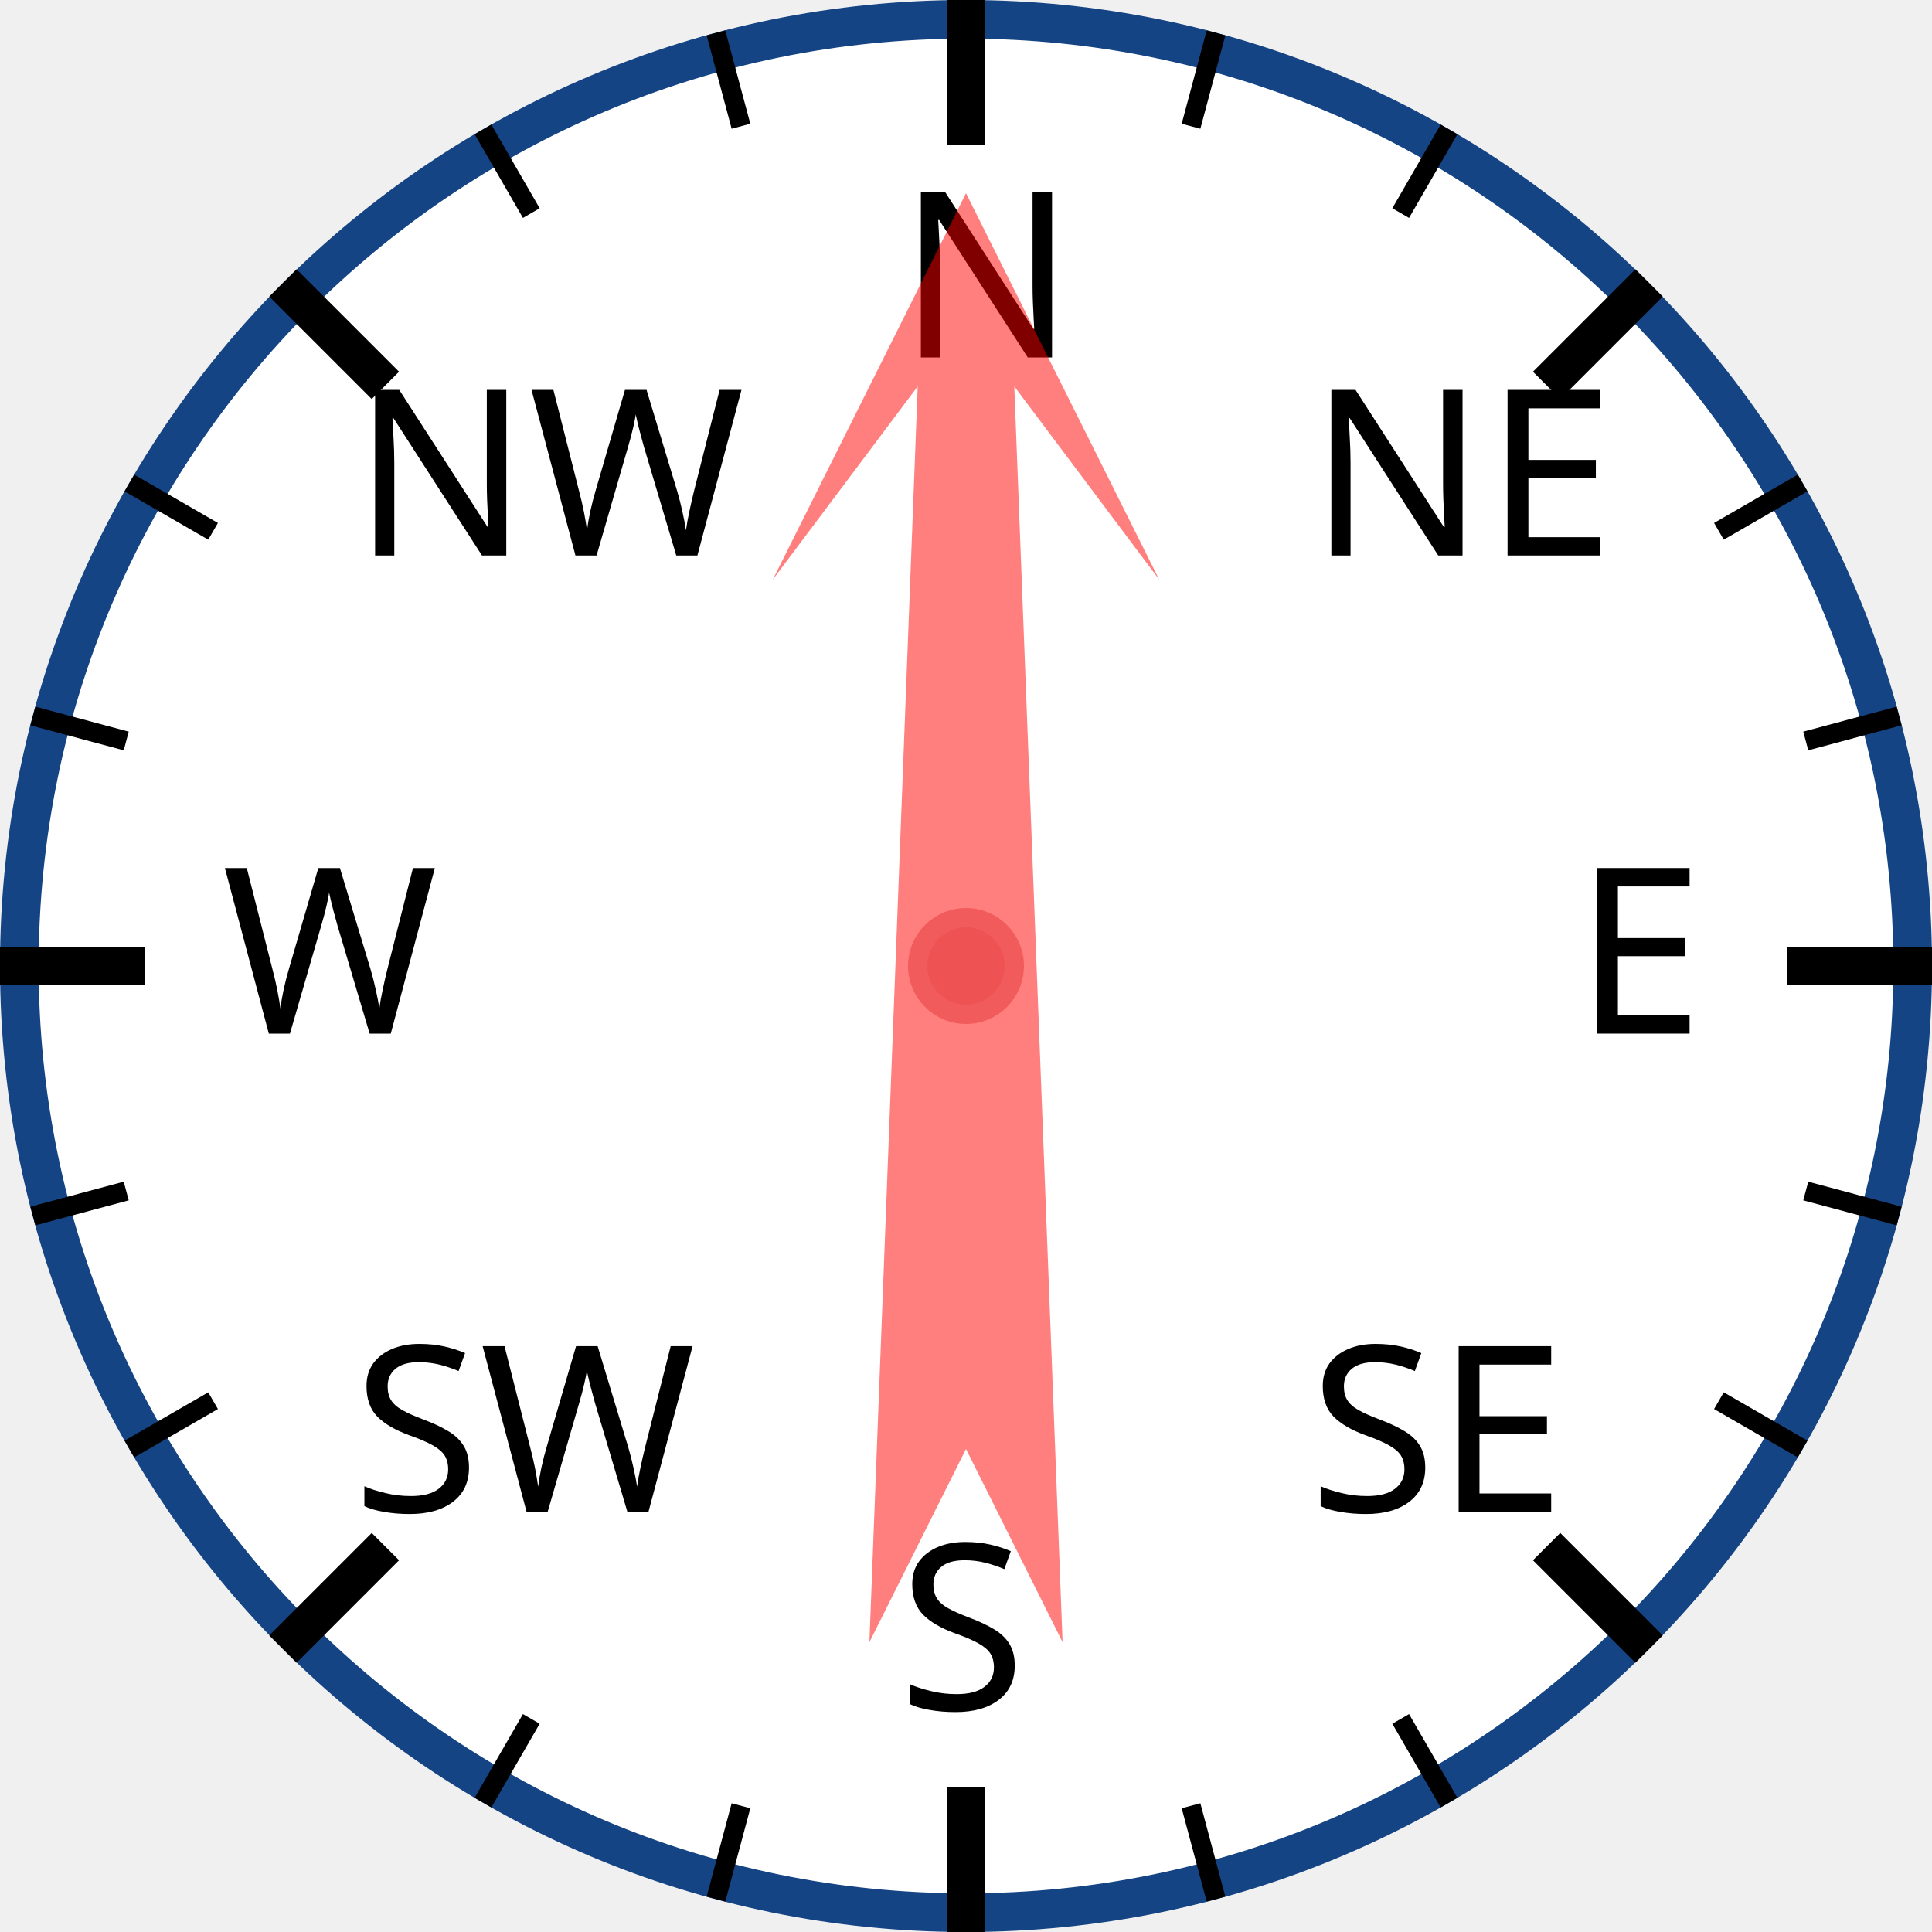
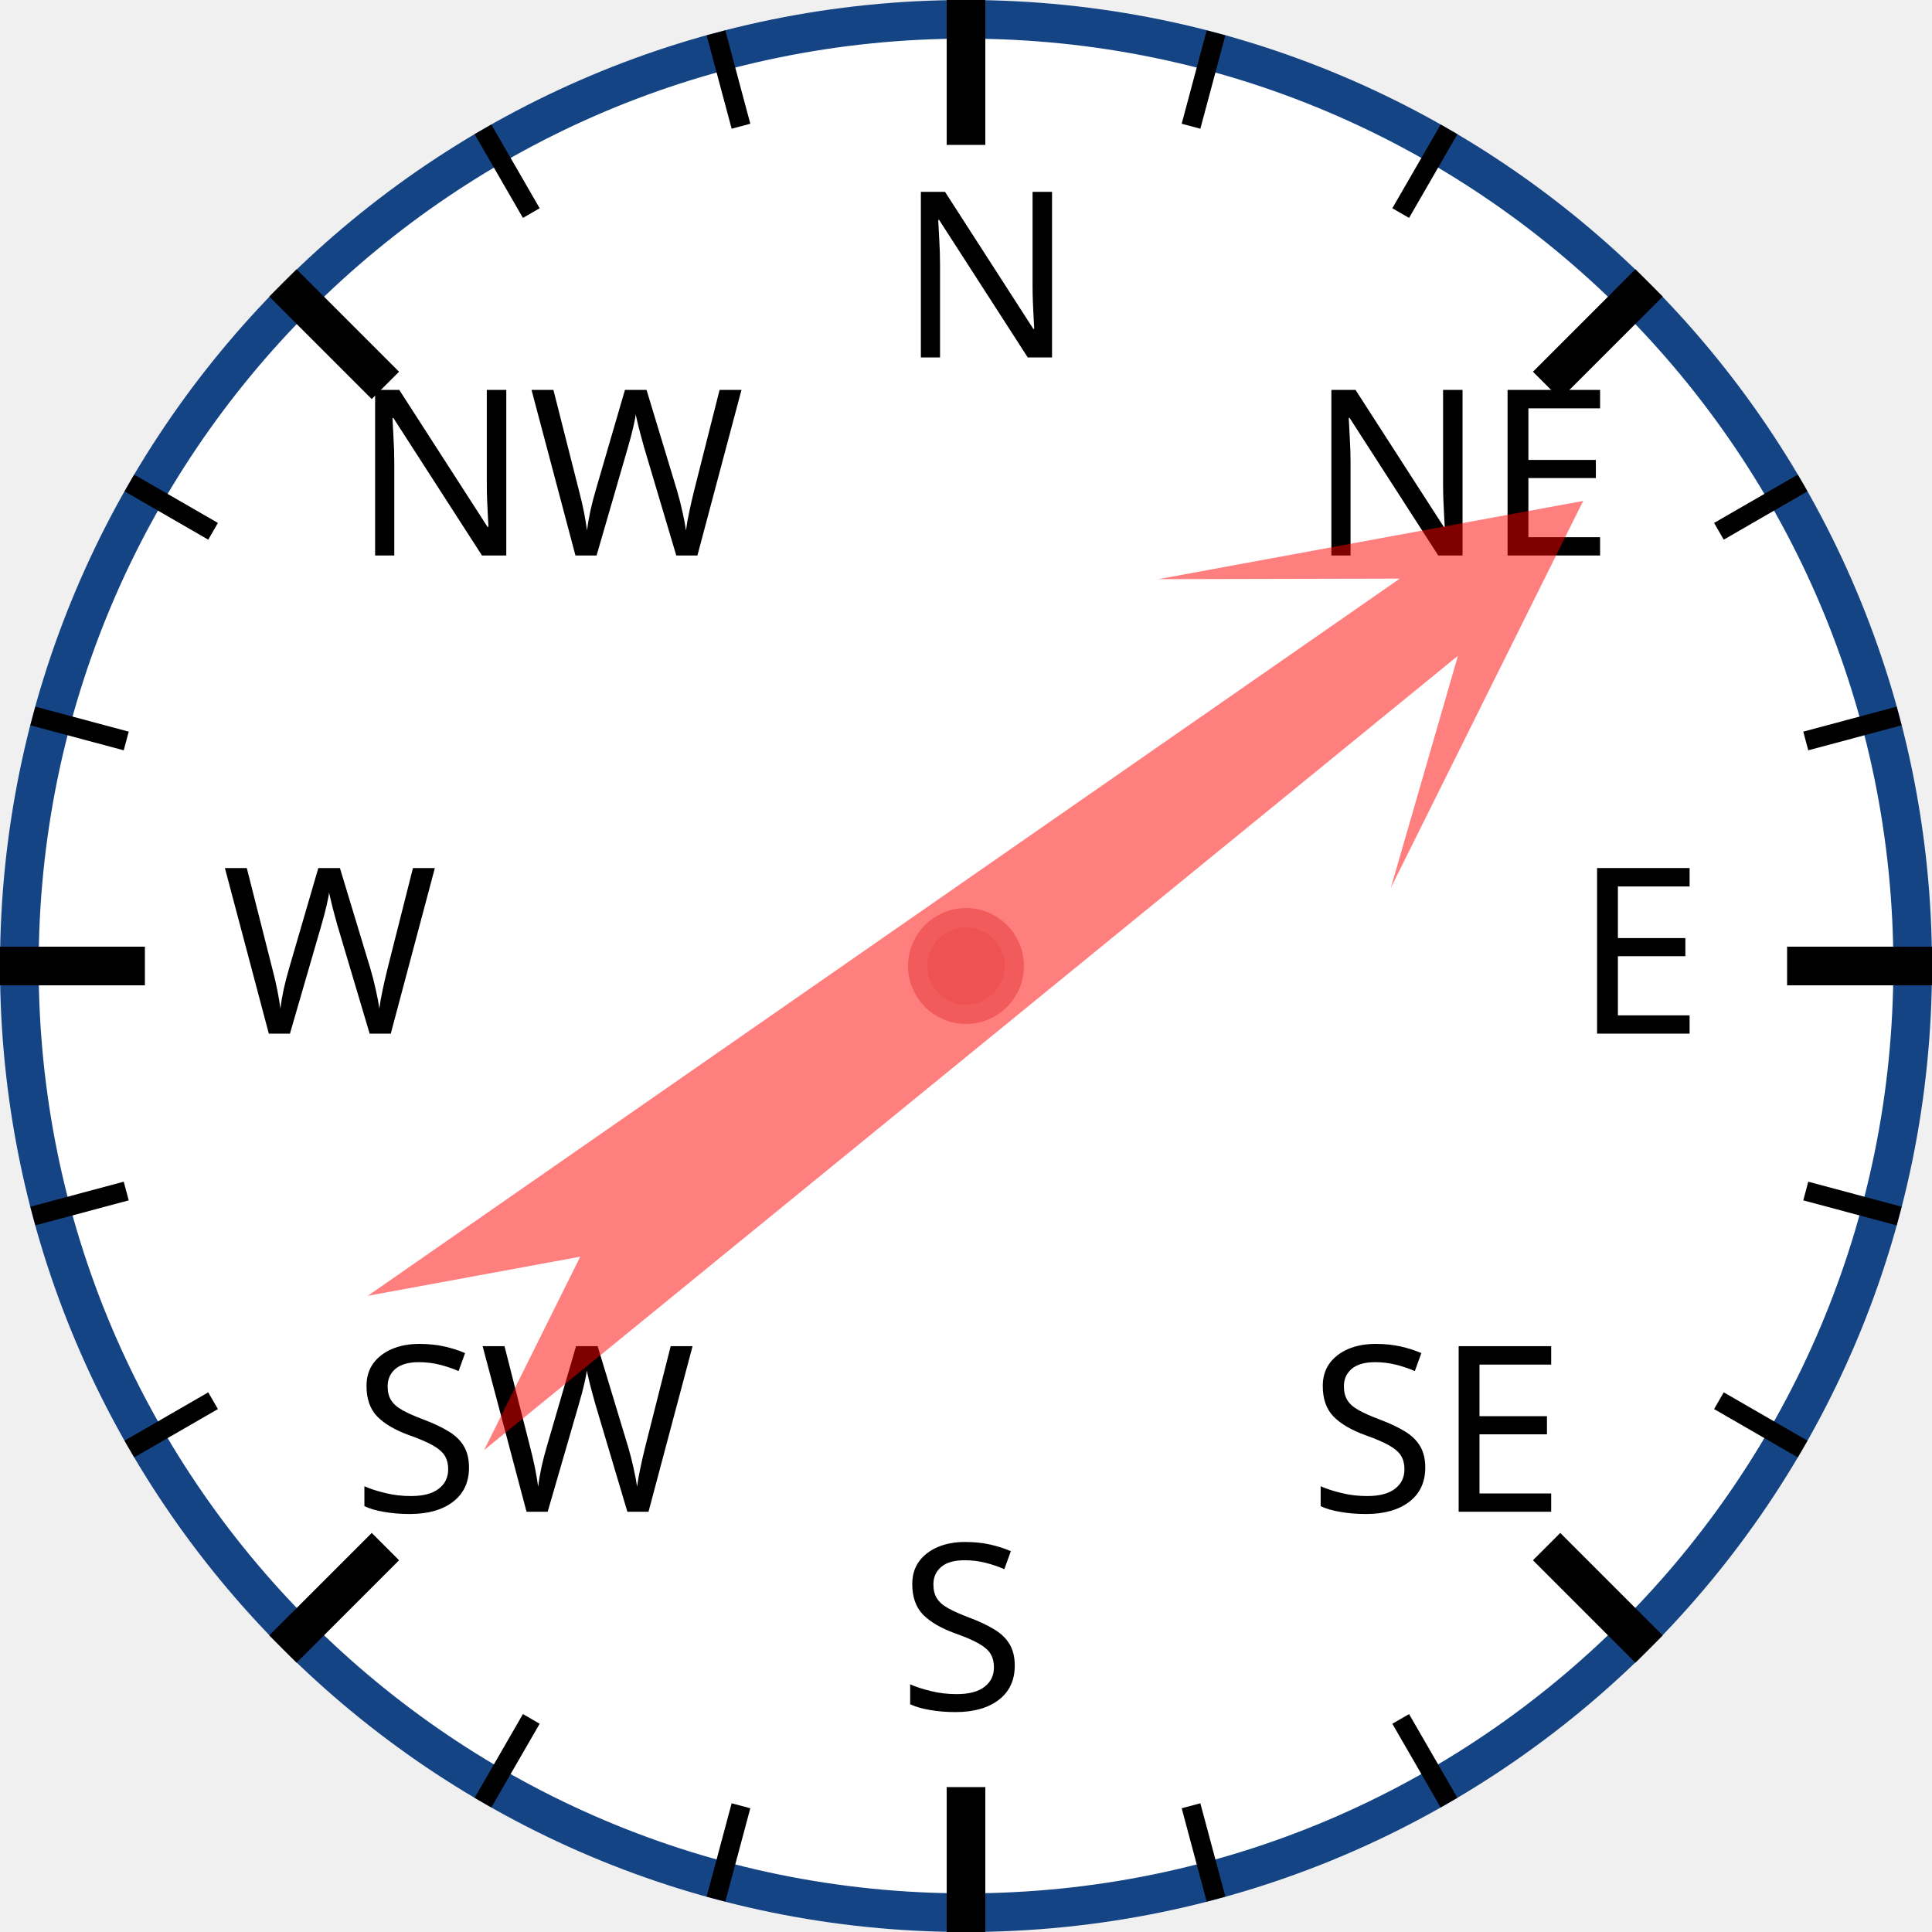
<svg xmlns="http://www.w3.org/2000/svg" width="120px" height="120px" viewBox="0 0 200 200">
  <circle cx="100" cy="100" r="98" style="fill: white; stroke: #154485; stroke-width: 4;" />
  <text x="93.0" y="37.0" style="font-family: sans-serif; font-size: 18pt;">N</text>
  <line x1="100.0" y1="0.0" x2="100.0" y2="15.0" style="stroke: black; stroke-width: 4;" />
  <line x1="74.118" y1="3.407" x2="76.706" y2="13.067" style="stroke: black; stroke-width: 2;" />
  <line x1="50" y1="13.397" x2="55" y2="22.058" style="stroke: black; stroke-width: 2;" />
  <text x="36.503" y="57.503" style="font-family: sans-serif; font-size: 18pt;">NW</text>
  <line x1="29.289" y1="29.289" x2="39.896" y2="39.896" style="stroke: black; stroke-width: 4;" />
  <line x1="13.397" y1="50" x2="22.058" y2="55" style="stroke: black; stroke-width: 2;" />
  <line x1="3.407" y1="74.118" x2="13.067" y2="76.706" style="stroke: black; stroke-width: 2;" />
  <text x="23.0" y="107.0" style="font-family: sans-serif; font-size: 18pt;">W</text>
  <line x1="0.0" y1="100.0" x2="15.0" y2="100.0" style="stroke: black; stroke-width: 4;" />
  <line x1="3.407" y1="125.882" x2="13.067" y2="123.294" style="stroke: black; stroke-width: 2;" />
  <line x1="13.397" y1="150" x2="22.058" y2="145" style="stroke: black; stroke-width: 2;" />
  <text x="36.503" y="156.497" style="font-family: sans-serif; font-size: 18pt;">SW</text>
  <line x1="29.289" y1="170.711" x2="39.896" y2="160.104" style="stroke: black; stroke-width: 4;" />
  <line x1="50" y1="186.603" x2="55" y2="177.942" style="stroke: black; stroke-width: 2;" />
  <line x1="74.118" y1="196.593" x2="76.706" y2="186.933" style="stroke: black; stroke-width: 2;" />
  <text x="93" y="177.0" style="font-family: sans-serif; font-size: 18pt;">S</text>
  <line x1="100" y1="200.0" x2="100" y2="185.0" style="stroke: black; stroke-width: 4;" />
  <line x1="125.882" y1="196.593" x2="123.294" y2="186.933" style="stroke: black; stroke-width: 2;" />
  <line x1="150.0" y1="186.603" x2="145.0" y2="177.942" style="stroke: black; stroke-width: 2;" />
  <text x="135.497" y="156.497" style="font-family: sans-serif; font-size: 18pt;">SE</text>
  <line x1="170.711" y1="170.711" x2="160.104" y2="160.104" style="stroke: black; stroke-width: 4;" />
  <line x1="186.603" y1="150" x2="177.942" y2="145" style="stroke: black; stroke-width: 2;" />
  <line x1="196.593" y1="125.882" x2="186.933" y2="123.294" style="stroke: black; stroke-width: 2;" />
  <text x="163.0" y="107" style="font-family: sans-serif; font-size: 18pt;">E</text>
  <line x1="200.0" y1="100" x2="185.0" y2="100" style="stroke: black; stroke-width: 4;" />
  <line x1="196.593" y1="74.118" x2="186.933" y2="76.706" style="stroke: black; stroke-width: 2;" />
  <line x1="186.603" y1="50" x2="177.942" y2="55" style="stroke: black; stroke-width: 2;" />
  <text x="135.497" y="57.503" style="font-family: sans-serif; font-size: 18pt;">NE</text>
  <line x1="170.711" y1="29.289" x2="160.104" y2="39.896" style="stroke: black; stroke-width: 4;" />
  <line x1="150" y1="13.397" x2="145" y2="22.058" style="stroke: black; stroke-width: 2;" />
  <line x1="125.882" y1="3.407" x2="123.294" y2="13.067" style="stroke: black; stroke-width: 2;" />
-   <polygon points="100 20 120 60 105 40 110 170 100 150 90 170 95 40 80 60" style="fill: red; fill-opacity: 0.5;" transform="rotate(0,100,100)" />
+   <polygon points="100 20 120 60 105 40 110 170 100 150 90 170 95 40 80 60" style="fill: red; fill-opacity: 0.5;" transform="rotate(53,100,100)" />
  <circle cx="100" cy="100" r="5" style="fill: #EE5252; stroke: #F25B5B; stroke-width: 2;" />
</svg>
